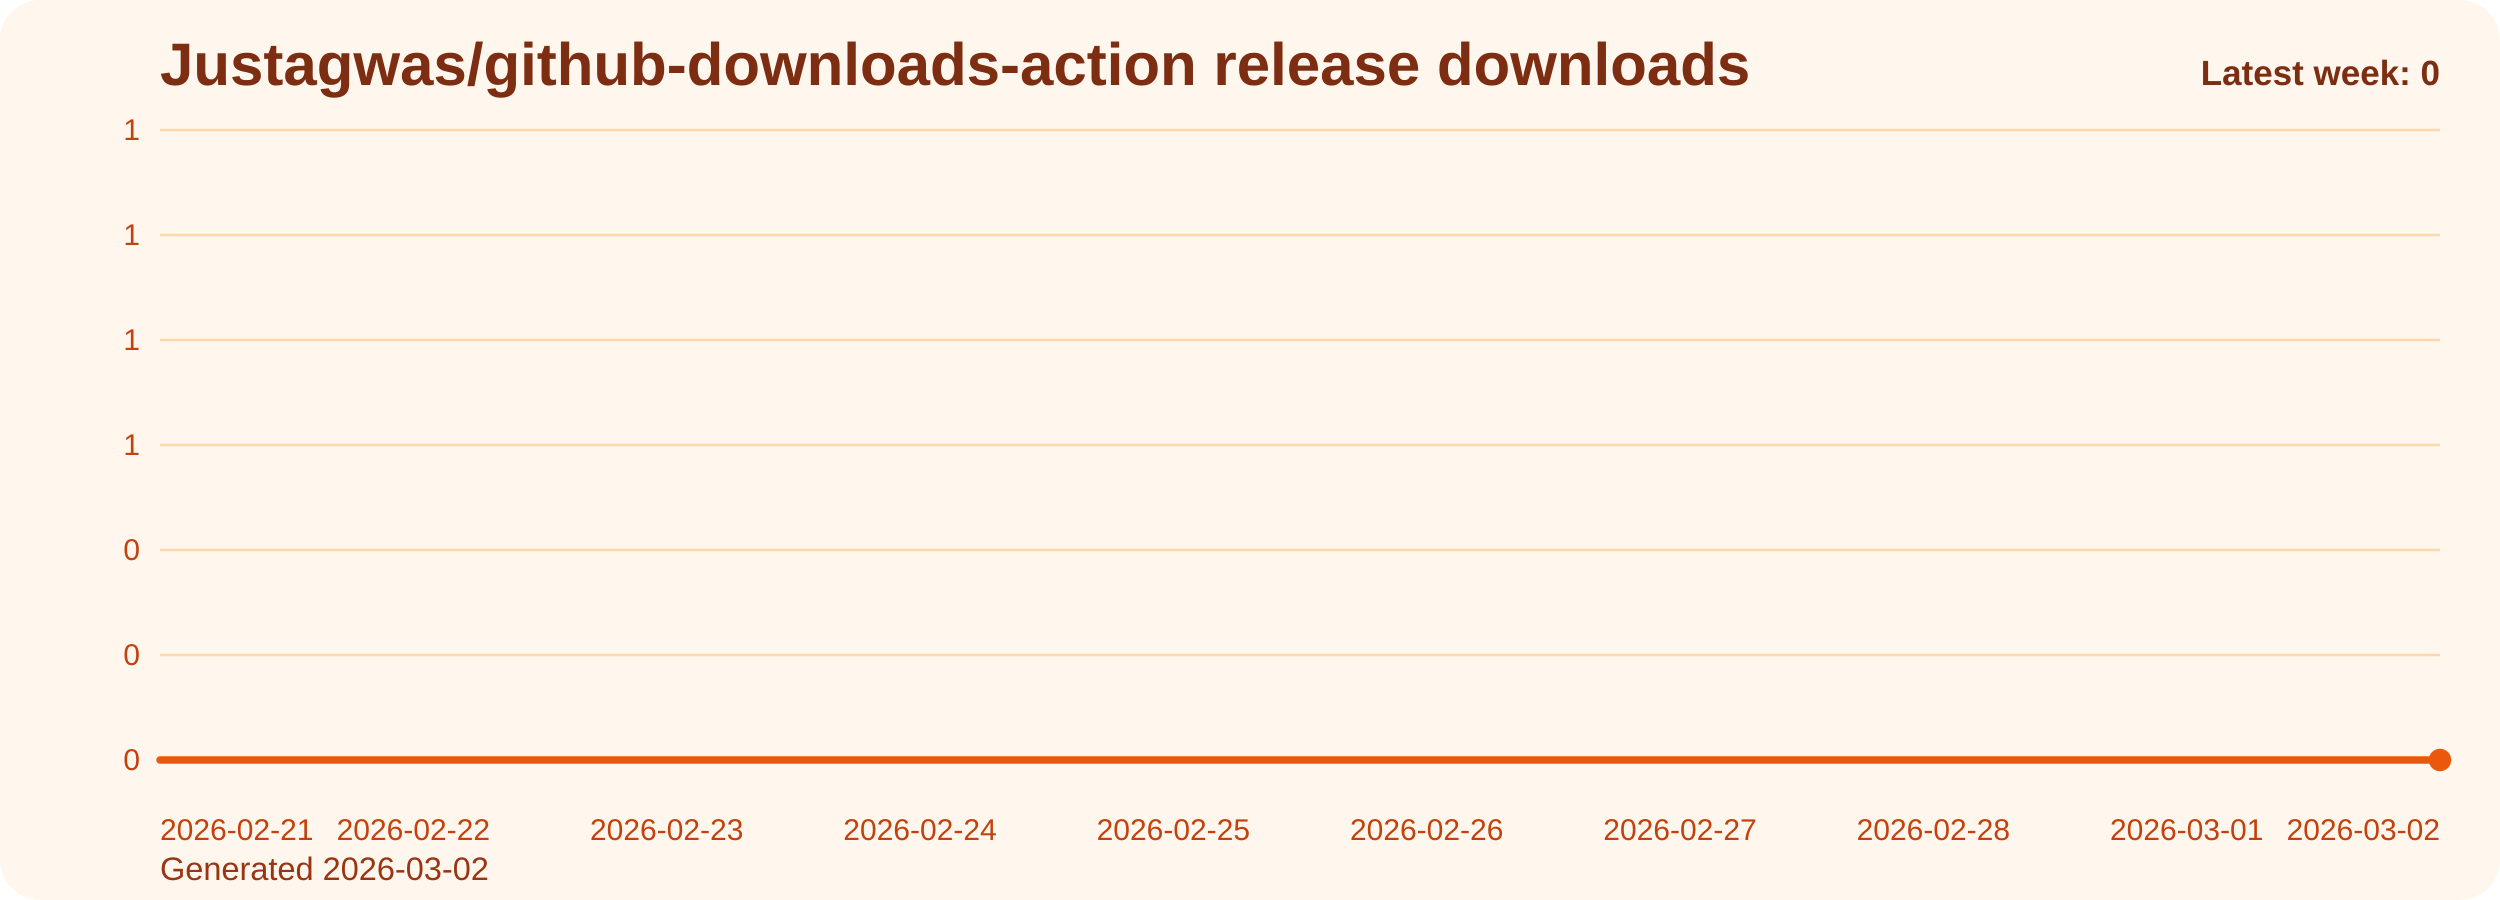
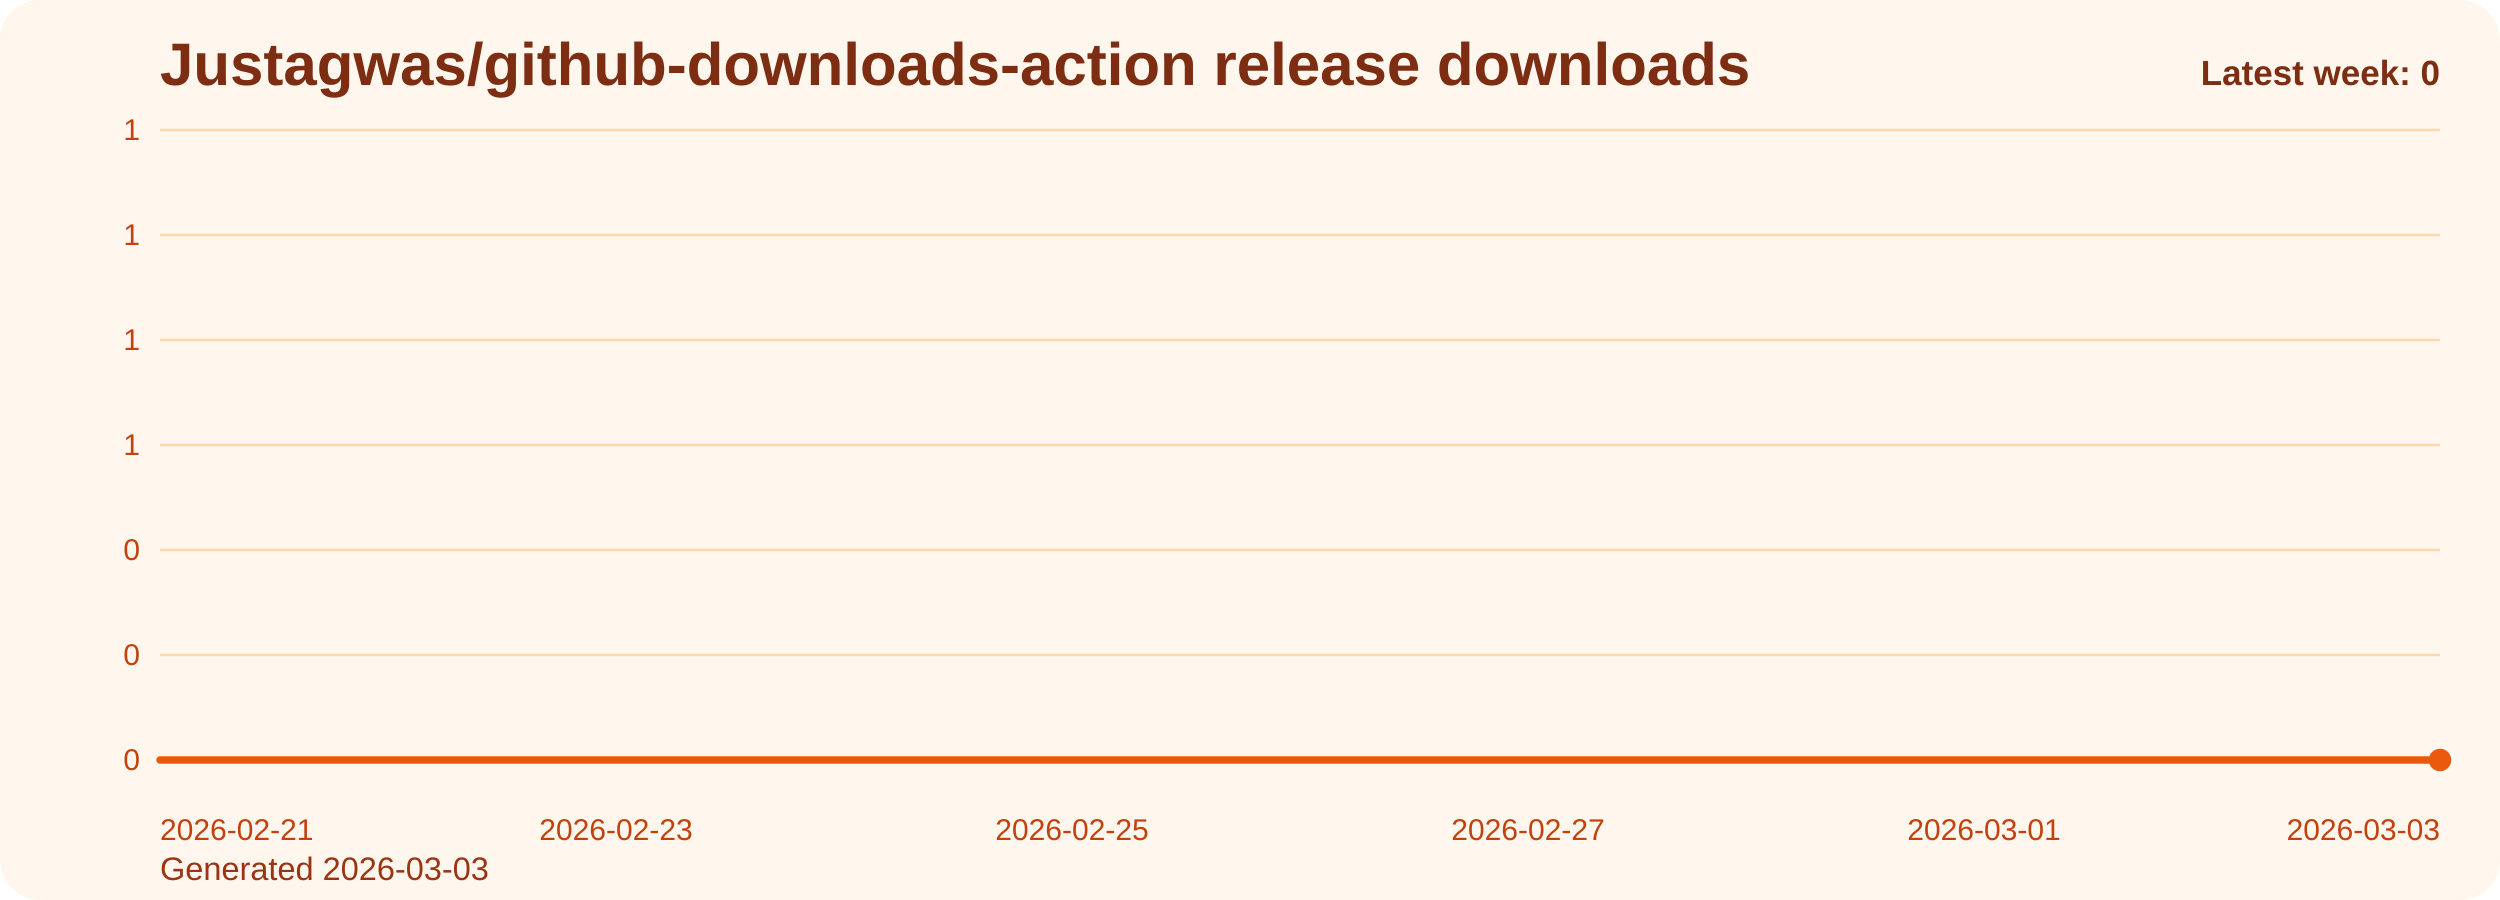
<svg xmlns="http://www.w3.org/2000/svg" viewBox="0 0 1000 360" role="img" aria-label="Justagwas/github-downloads-action release downloads chart">
  <defs>
    <linearGradient id="fill-weekly-orange" x1="0" y1="0" x2="0" y2="1">
      <stop offset="0%" stop-color="#f97316" stop-opacity="0.32" />
      <stop offset="100%" stop-color="#f97316" stop-opacity="0.05" />
    </linearGradient>
    <style>
      .bg { fill: #fff7ed; }
      .title { font: 700 24px Arial, sans-serif; fill: #7c2d12; }
      .sub { font: 400 13px Arial, sans-serif; fill: #9a3412; }
      .grid { stroke: #fed7aa; stroke-width: 1; }
      .axis { font: 400 12px Arial, sans-serif; fill: #c2410c; }
      .line { fill: none; stroke: #ea580c; stroke-width: 3; stroke-linecap: round; stroke-linejoin: round; }
      .dot { fill: #ea580c; }
      .value { font: 600 11px Arial, sans-serif; fill: #9a3412; }
      .latest { font: 700 14px Arial, sans-serif; fill: #7c2d12; }
    </style>
  </defs>
  <rect class="bg" x="0" y="0" width="1000" height="360" rx="16" />
  <text class="title" x="64" y="34">Justagwas/github-downloads-action release downloads</text>
-   <text class="sub" x="64" y="352">Generated 2026-03-02</text>
+   <text class="sub" x="64" y="352">Generated 2026-03-03</text>
  <line x1="64" y1="52.00" x2="976" y2="52.00" class="grid" />
  <text x="56" y="56.00" text-anchor="end" class="axis">1</text>
  <line x1="64" y1="94.00" x2="976" y2="94.00" class="grid" />
  <text x="56" y="98.00" text-anchor="end" class="axis">1</text>
  <line x1="64" y1="136.00" x2="976" y2="136.00" class="grid" />
  <text x="56" y="140.00" text-anchor="end" class="axis">1</text>
  <line x1="64" y1="178.00" x2="976" y2="178.00" class="grid" />
  <text x="56" y="182.00" text-anchor="end" class="axis">1</text>
  <line x1="64" y1="220.00" x2="976" y2="220.00" class="grid" />
  <text x="56" y="224.00" text-anchor="end" class="axis">0</text>
  <line x1="64" y1="262.00" x2="976" y2="262.00" class="grid" />
  <text x="56" y="266.00" text-anchor="end" class="axis">0</text>
  <line x1="64" y1="304.00" x2="976" y2="304.00" class="grid" />
  <text x="56" y="308.00" text-anchor="end" class="axis">0</text>
-   <path d="M 64.00 304 L 64.00 304.00 L 165.33 304.00 L 266.67 304.00 L 368.00 304.00 L 469.33 304.00 L 570.67 304.00 L 672.00 304.00 L 773.33 304.00 L 874.67 304.00 L 976.00 304.00 L 976.00 304 Z" fill="url(#fill-weekly-orange)" />
-   <polyline class="line" points="64.00,304.00 165.33,304.00 266.67,304.00 368.00,304.00 469.33,304.00 570.67,304.00 672.00,304.00 773.33,304.00 874.67,304.00 976.00,304.00" />
+   <path d="M 64.00 304 L 64.00 304.00 L 155.20 304.00 L 246.40 304.00 L 337.60 304.00 L 428.80 304.00 L 520.00 304.00 L 611.20 304.00 L 702.40 304.00 L 793.60 304.00 L 884.80 304.00 L 976.00 304.00 L 976.00 304 Z" fill="url(#fill-weekly-orange)" />
+   <polyline class="line" points="64.00,304.00 155.20,304.00 246.40,304.00 337.60,304.00 428.80,304.00 520.00,304.00 611.20,304.00 702.40,304.00 793.60,304.00 884.80,304.00 976.00,304.00" />
  <circle class="dot" cx="976.00" cy="304.00" r="4.5" />
  <text class="axis" x="64.00" y="336" text-anchor="start">2026-02-21</text>
-   <text class="axis" x="165.33" y="336" text-anchor="middle">2026-02-22</text>
-   <text class="axis" x="266.67" y="336" text-anchor="middle">2026-02-23</text>
-   <text class="axis" x="368.00" y="336" text-anchor="middle">2026-02-24</text>
-   <text class="axis" x="469.33" y="336" text-anchor="middle">2026-02-25</text>
-   <text class="axis" x="570.67" y="336" text-anchor="middle">2026-02-26</text>
-   <text class="axis" x="672.00" y="336" text-anchor="middle">2026-02-27</text>
-   <text class="axis" x="773.33" y="336" text-anchor="middle">2026-02-28</text>
-   <text class="axis" x="874.67" y="336" text-anchor="middle">2026-03-01</text>
-   <text class="axis" x="976.00" y="336" text-anchor="end">2026-03-02</text>
+   <text class="axis" x="246.40" y="336" text-anchor="middle">2026-02-23</text>
+   <text class="axis" x="428.80" y="336" text-anchor="middle">2026-02-25</text>
+   <text class="axis" x="611.20" y="336" text-anchor="middle">2026-02-27</text>
+   <text class="axis" x="793.60" y="336" text-anchor="middle">2026-03-01</text>
+   <text class="axis" x="976.00" y="336" text-anchor="end">2026-03-03</text>
  <text class="latest" x="976" y="34" text-anchor="end">Latest week: 0</text>
</svg>
